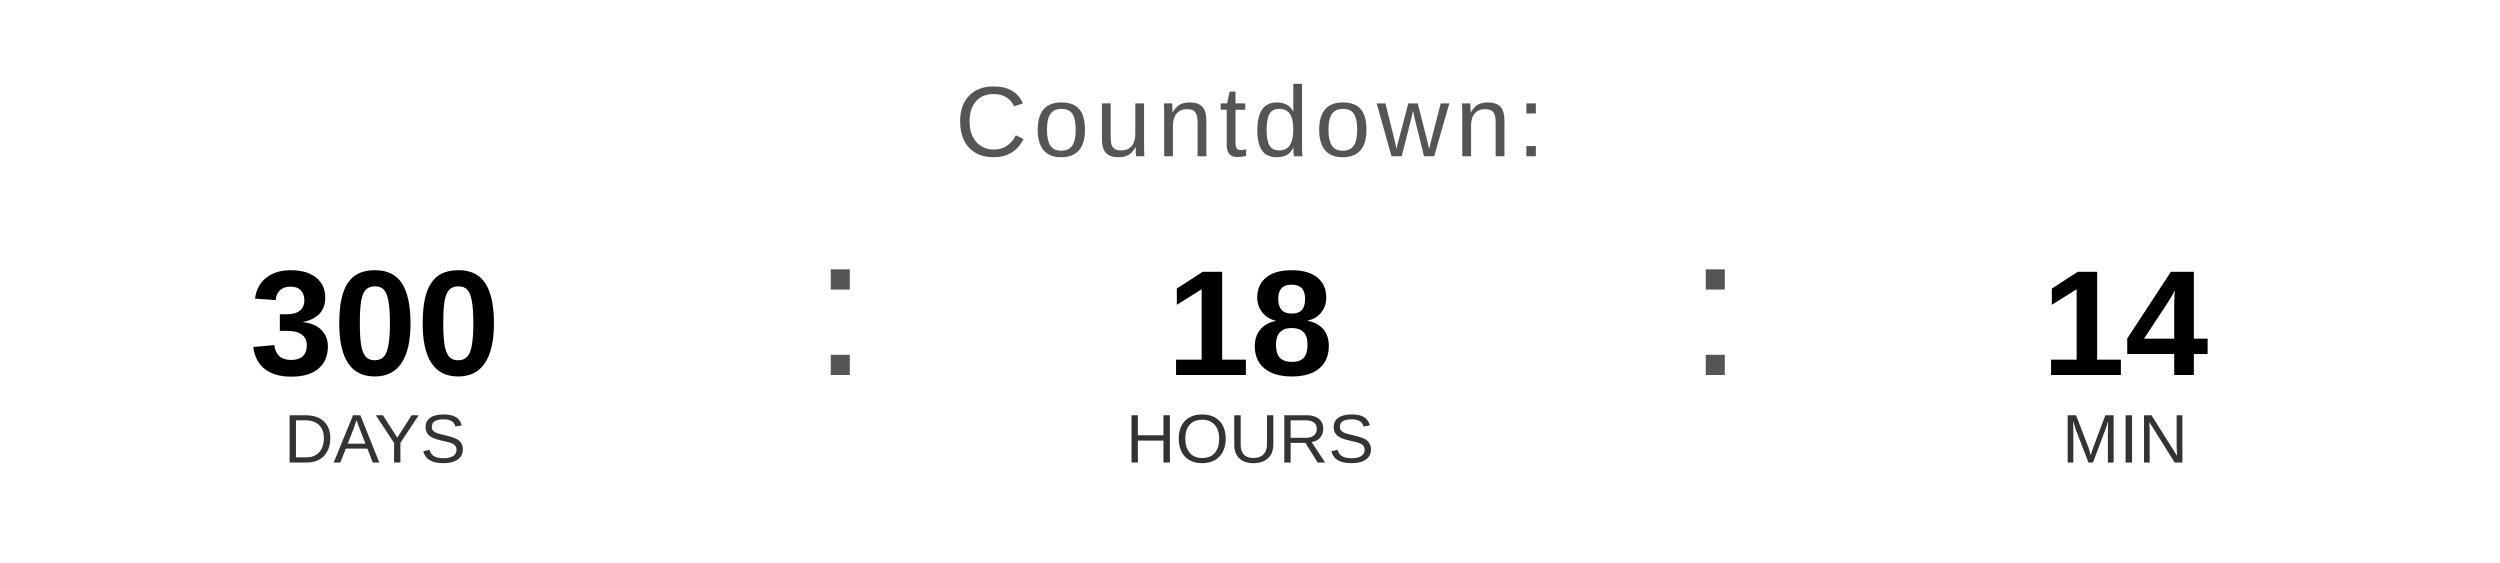
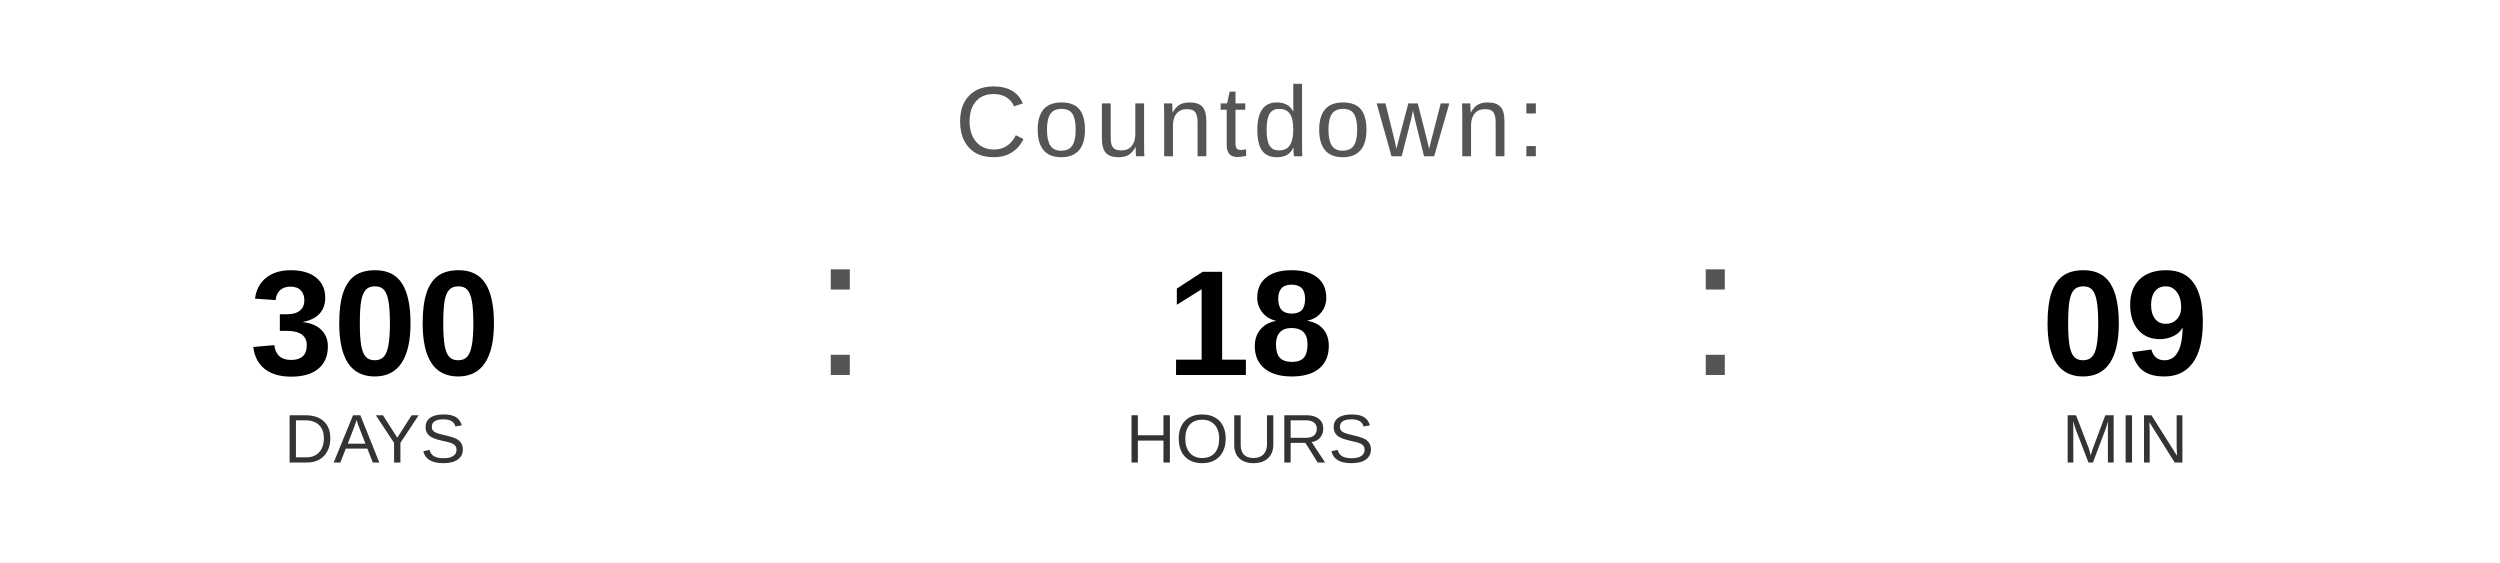
<svg xmlns="http://www.w3.org/2000/svg" width="400" height="90" viewBox="0 0 400 90">
  <text x="200" y="25" font-family="Arial, Helvetica, sans-serif" font-size="16" fill="#555555" text-anchor="middle" letter-spacing="1">
    Countdown:
  </text>
  <text x="60" y="60" font-family="Arial, Helvetica, sans-serif" font-size="24" font-weight="bold" fill="#000000" text-anchor="middle">300</text>
  <text x="60" y="74" font-family="Arial, Helvetica, sans-serif" font-size="11" fill="#333333" text-anchor="middle">DAYS</text>
  <text x="130" y="60" font-family="Arial, sans-serif" font-size="32" fill="#555555">:</text>
  <text x="200" y="60" font-family="Arial, Helvetica, sans-serif" font-size="24" font-weight="bold" fill="#000000" text-anchor="middle">18</text>
  <text x="200" y="74" font-family="Arial, Helvetica, sans-serif" font-size="11" fill="#333333" text-anchor="middle">HOURS</text>
  <text x="270" y="60" font-family="Arial, sans-serif" font-size="32" fill="#555555">:</text>
-   <text x="340" y="60" font-family="Arial, Helvetica, sans-serif" font-size="24" font-weight="bold" fill="#000000" text-anchor="middle">14</text>
+   <text x="340" y="60" font-family="Arial, Helvetica, sans-serif" font-size="24" font-weight="bold" fill="#000000" text-anchor="middle">09</text>
  <text x="340" y="74" font-family="Arial, Helvetica, sans-serif" font-size="11" fill="#333333" text-anchor="middle">MIN</text>
</svg>
